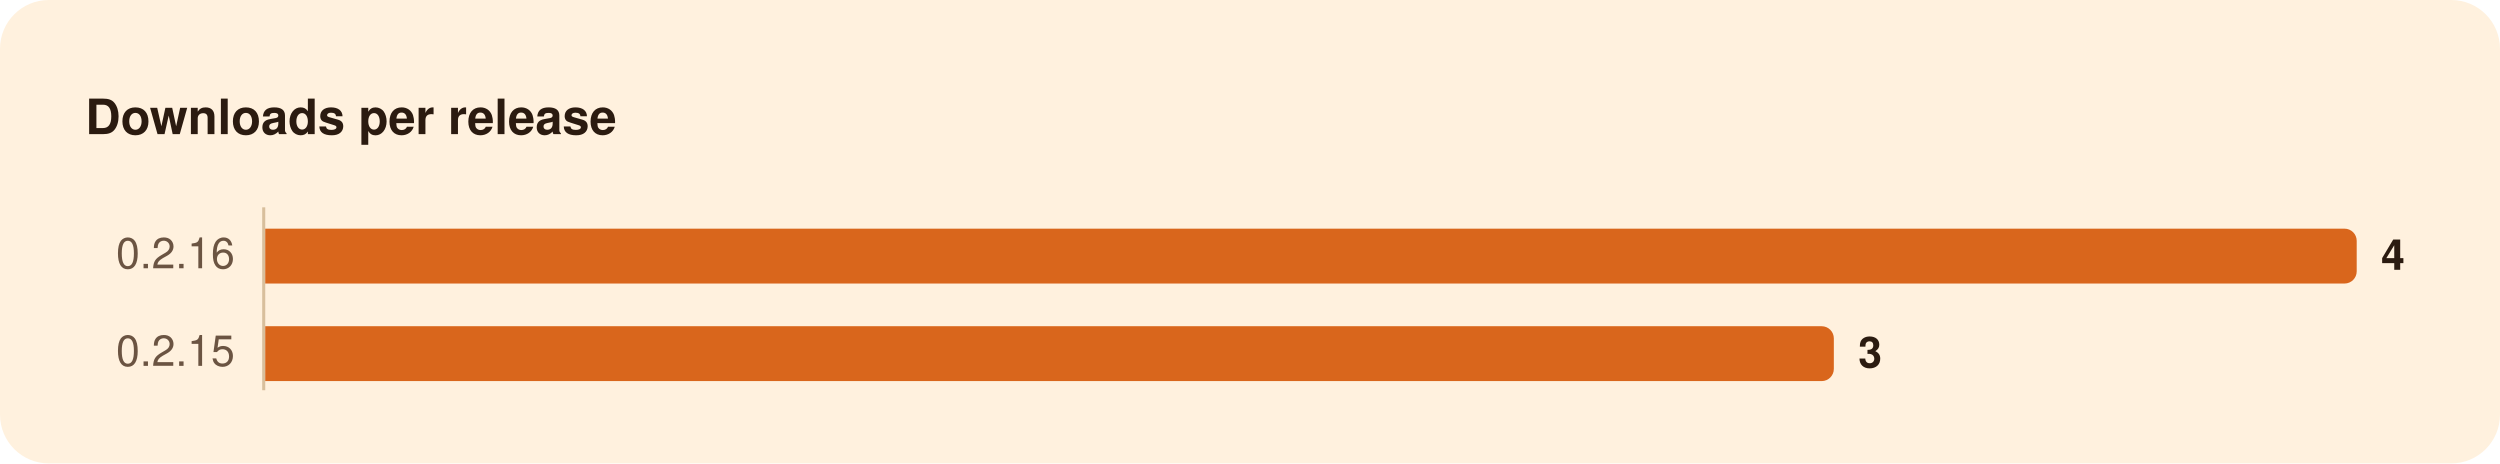
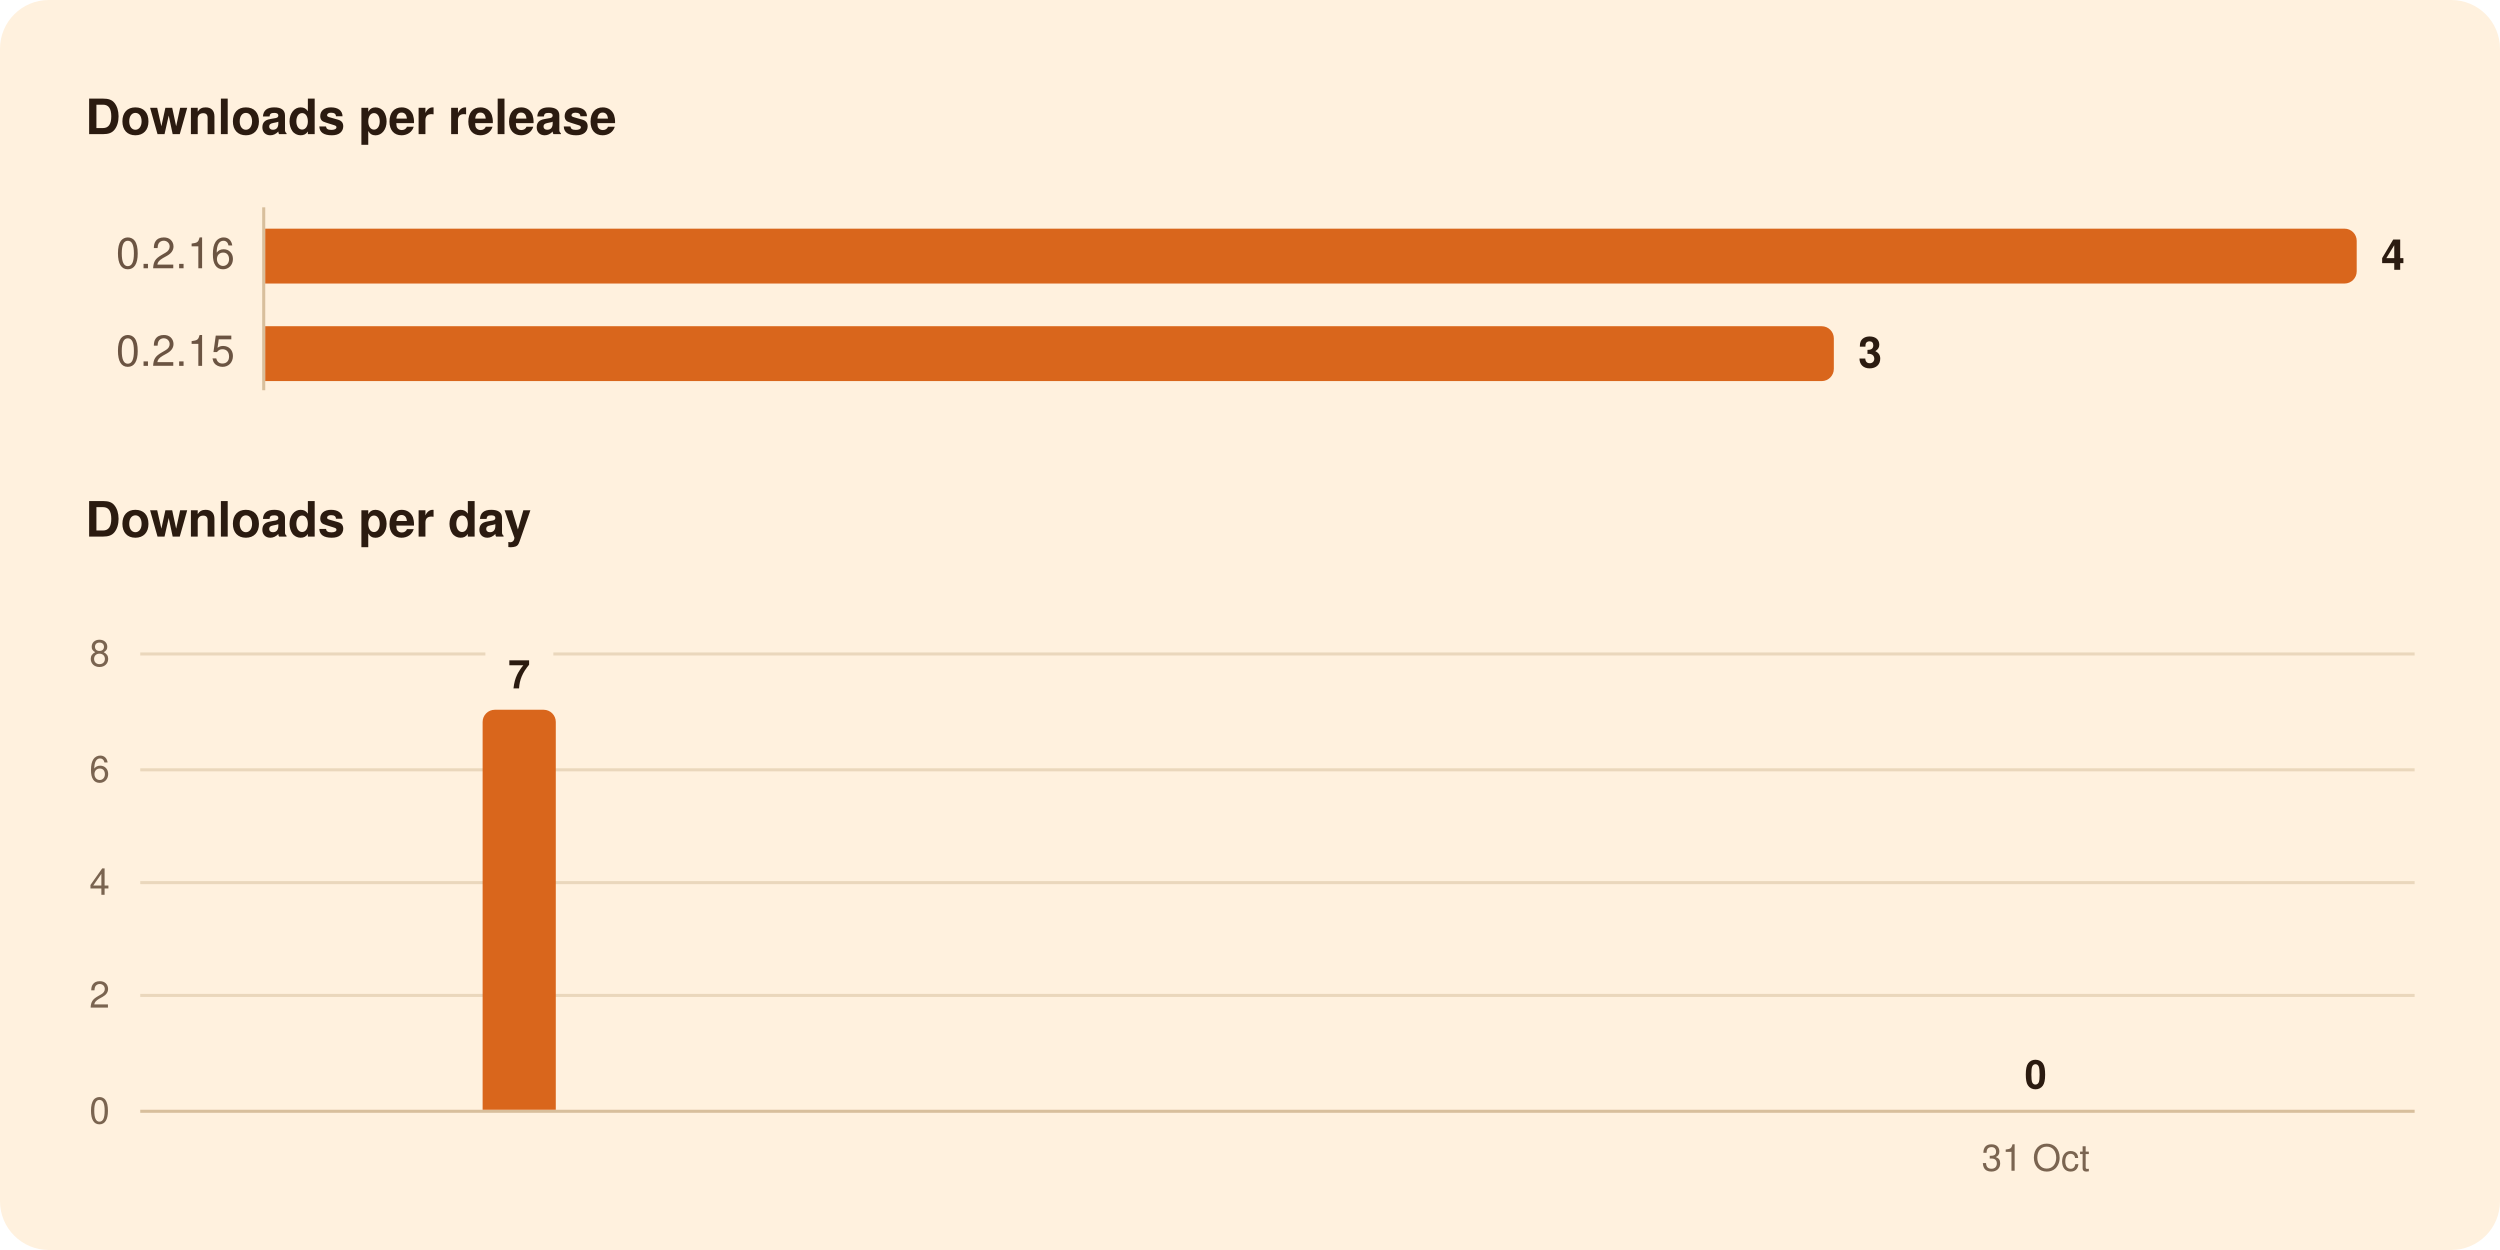
- <svg xmlns="http://www.w3.org/2000/svg" width="820" height="152" viewBox="0 0 820 152" role="img" aria-labelledby="title">
-   <rect width="820" height="152" rx="16" fill="#FFF1DE" />
+ <svg xmlns="http://www.w3.org/2000/svg" width="820" height="410" viewBox="0 0 820 410" role="img" aria-labelledby="title">
+   <rect width="820" height="410" rx="16" fill="#FFF1DE" />
  <g font-family="-apple-system, BlinkMacSystemFont, 'Segoe UI', system-ui, Helvetica, Arial, sans-serif">
    <path d="M86.5,68.0L86.5,128.0" stroke="#D8BF9C" stroke-width="1" />
+     <path d="M46.0,326.5L792.0,326.5" stroke="#EAD7BC" stroke-width="1" />
+     <path d="M46.0,289.5L792.0,289.5" stroke="#EAD7BC" stroke-width="1" />
+     <path d="M46.0,252.5L792.0,252.5" stroke="#EAD7BC" stroke-width="1" />
+     <path d="M46.0,214.5L159.2,214.5" stroke="#EAD7BC" stroke-width="1" />
+     <path d="M181.5,214.5L792.0,214.5" stroke="#EAD7BC" stroke-width="1" />
+     <path d="M46.0,364.5L792.0,364.5" stroke="#D8BF9C" stroke-width="1" />
    <path d="M87.0,75.0H769.0A4.0,4.0 0 0 1 773.0,79.0V89.0A4.0,4.0 0 0 1 769.0,93.0H87.0Z" fill="#D9661C" />
    <path d="M87.0,107.0H597.5A4.0,4.0 0 0 1 601.5,111.0V121.0A4.0,4.0 0 0 1 597.5,125.0H87.0Z" fill="#D9661C" />
+     <path d="M158.3,364.0V236.8A4.0,4.0 0 0 1 162.3,232.8H178.3A4.0,4.0 0 0 1 182.3,236.8V364.0Z" fill="#D9661C" />
    <text x="28.0" y="44.0" font-size="16" fill="#2B1B10" font-weight="600">Downloads per release</text>
    <text x="77.0" y="88.0" font-size="14" fill="#6B5442" text-anchor="end" style="font-variant-numeric: tabular-nums">0.2.16</text>
    <text x="781.0" y="88.5" font-size="14" fill="#2B1B10" font-weight="600">4</text>
    <text x="77.0" y="120.0" font-size="14" fill="#6B5442" text-anchor="end" style="font-variant-numeric: tabular-nums">0.2.15</text>
    <text x="609.5" y="120.5" font-size="14" fill="#2B1B10" font-weight="600">3</text>
+     <text x="28.0" y="176.0" font-size="16" fill="#2B1B10" font-weight="600">Downloads per day</text>
+     <text x="667.7" y="357.0" font-size="13" fill="#2B1B10" font-weight="600" text-anchor="middle">0</text>
+     <text x="170.3" y="225.8" font-size="13" fill="#2B1B10" font-weight="600" text-anchor="middle">7</text>
+     <text x="36.0" y="368.5" font-size="12" fill="#7A6450" text-anchor="end" style="font-variant-numeric: tabular-nums">0</text>
+     <text x="36.0" y="330.5" font-size="12" fill="#7A6450" text-anchor="end" style="font-variant-numeric: tabular-nums">2</text>
+     <text x="36.0" y="293.5" font-size="12" fill="#7A6450" text-anchor="end" style="font-variant-numeric: tabular-nums">4</text>
+     <text x="36.0" y="256.5" font-size="12" fill="#7A6450" text-anchor="end" style="font-variant-numeric: tabular-nums">6</text>
+     <text x="36.0" y="218.5" font-size="12" fill="#7A6450" text-anchor="end" style="font-variant-numeric: tabular-nums">8</text>
+     <text x="667.7" y="384.0" font-size="12" fill="#7A6450" text-anchor="middle">31 Oct</text>
  </g>
</svg>
